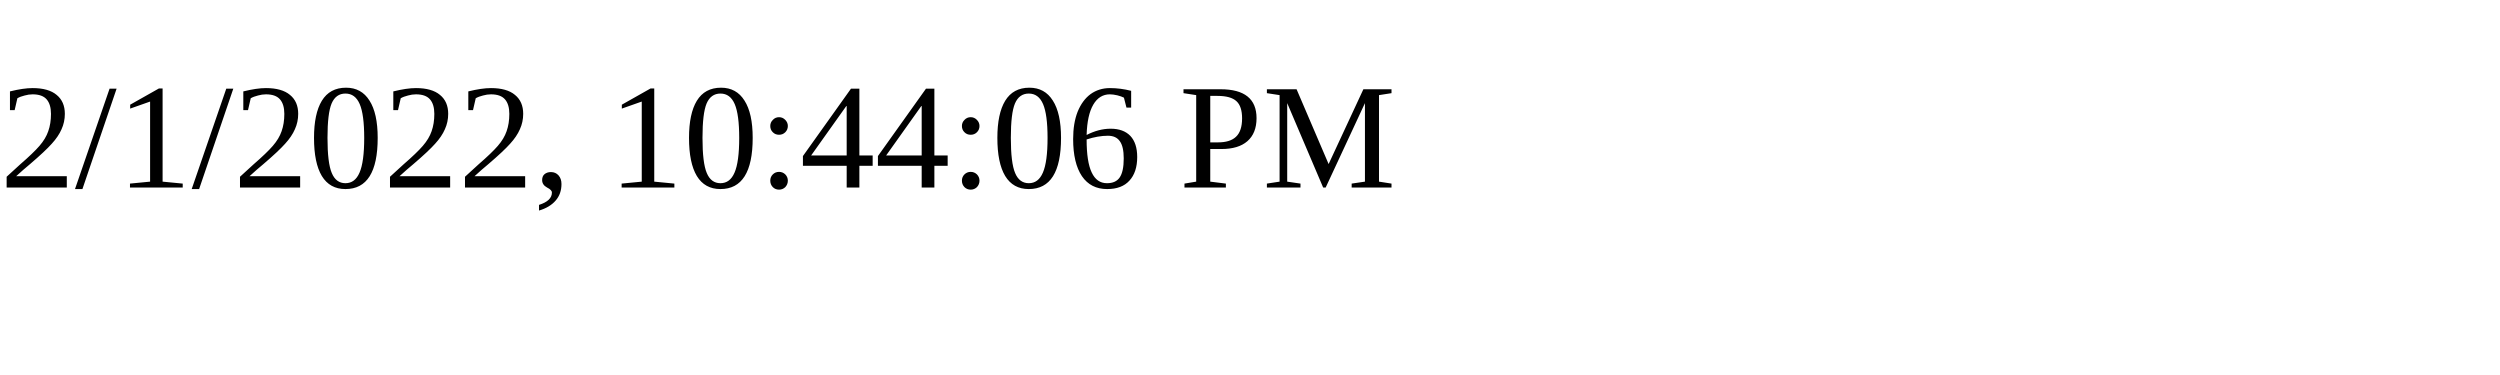
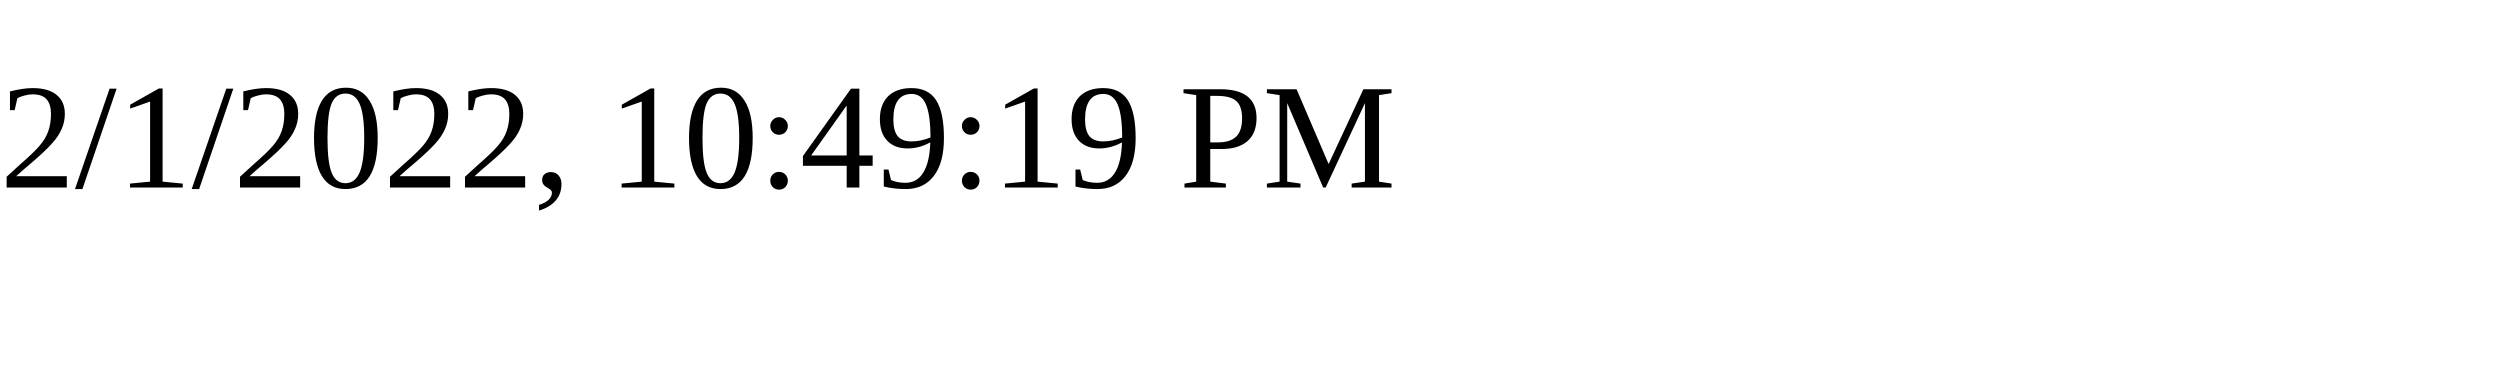
<svg xmlns="http://www.w3.org/2000/svg" height="30" width="200">
-   <text x="0" y="15">2/1/2022, 10:44:06 PM</text>
+   <text x="0" y="15">2/1/2022, 10:49:19 PM</text>
</svg>
